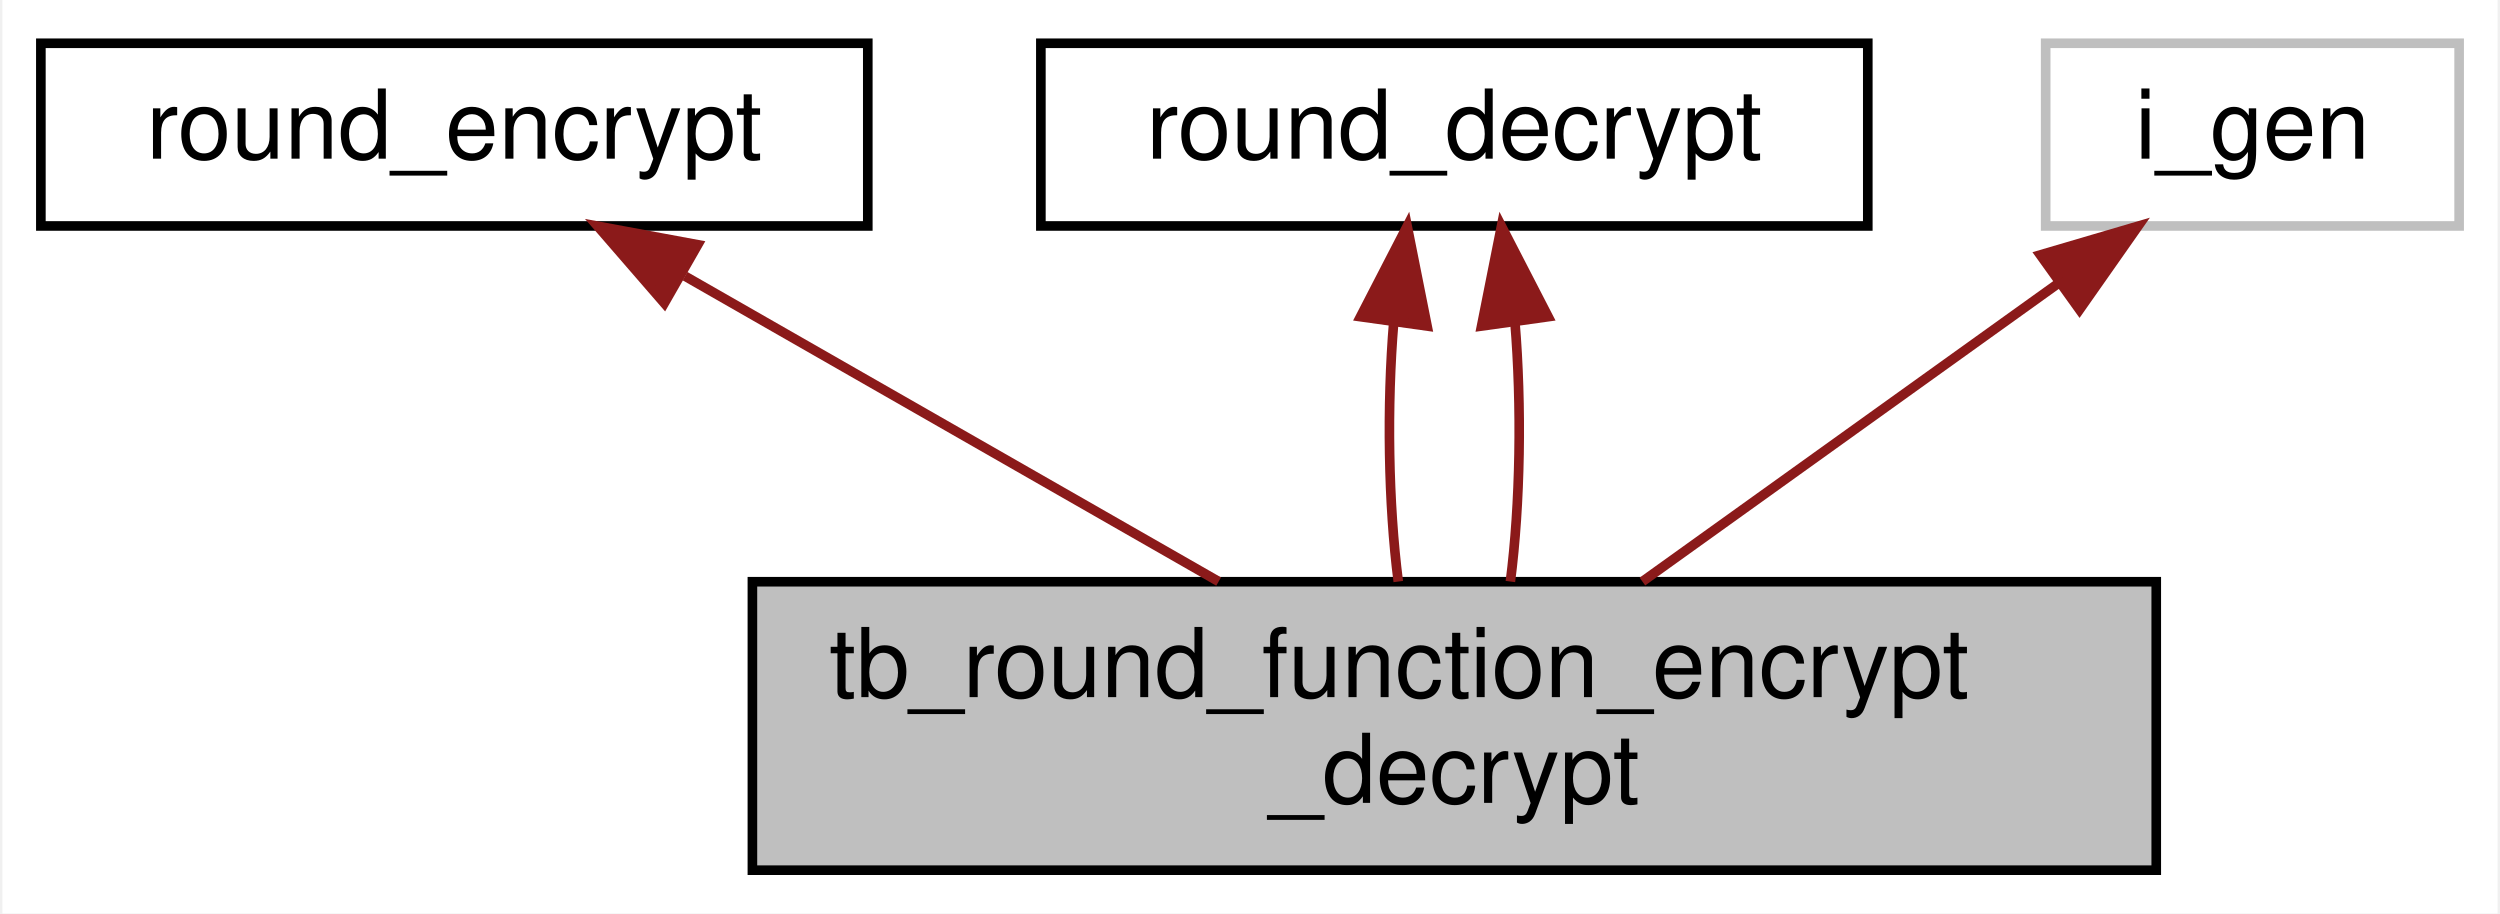
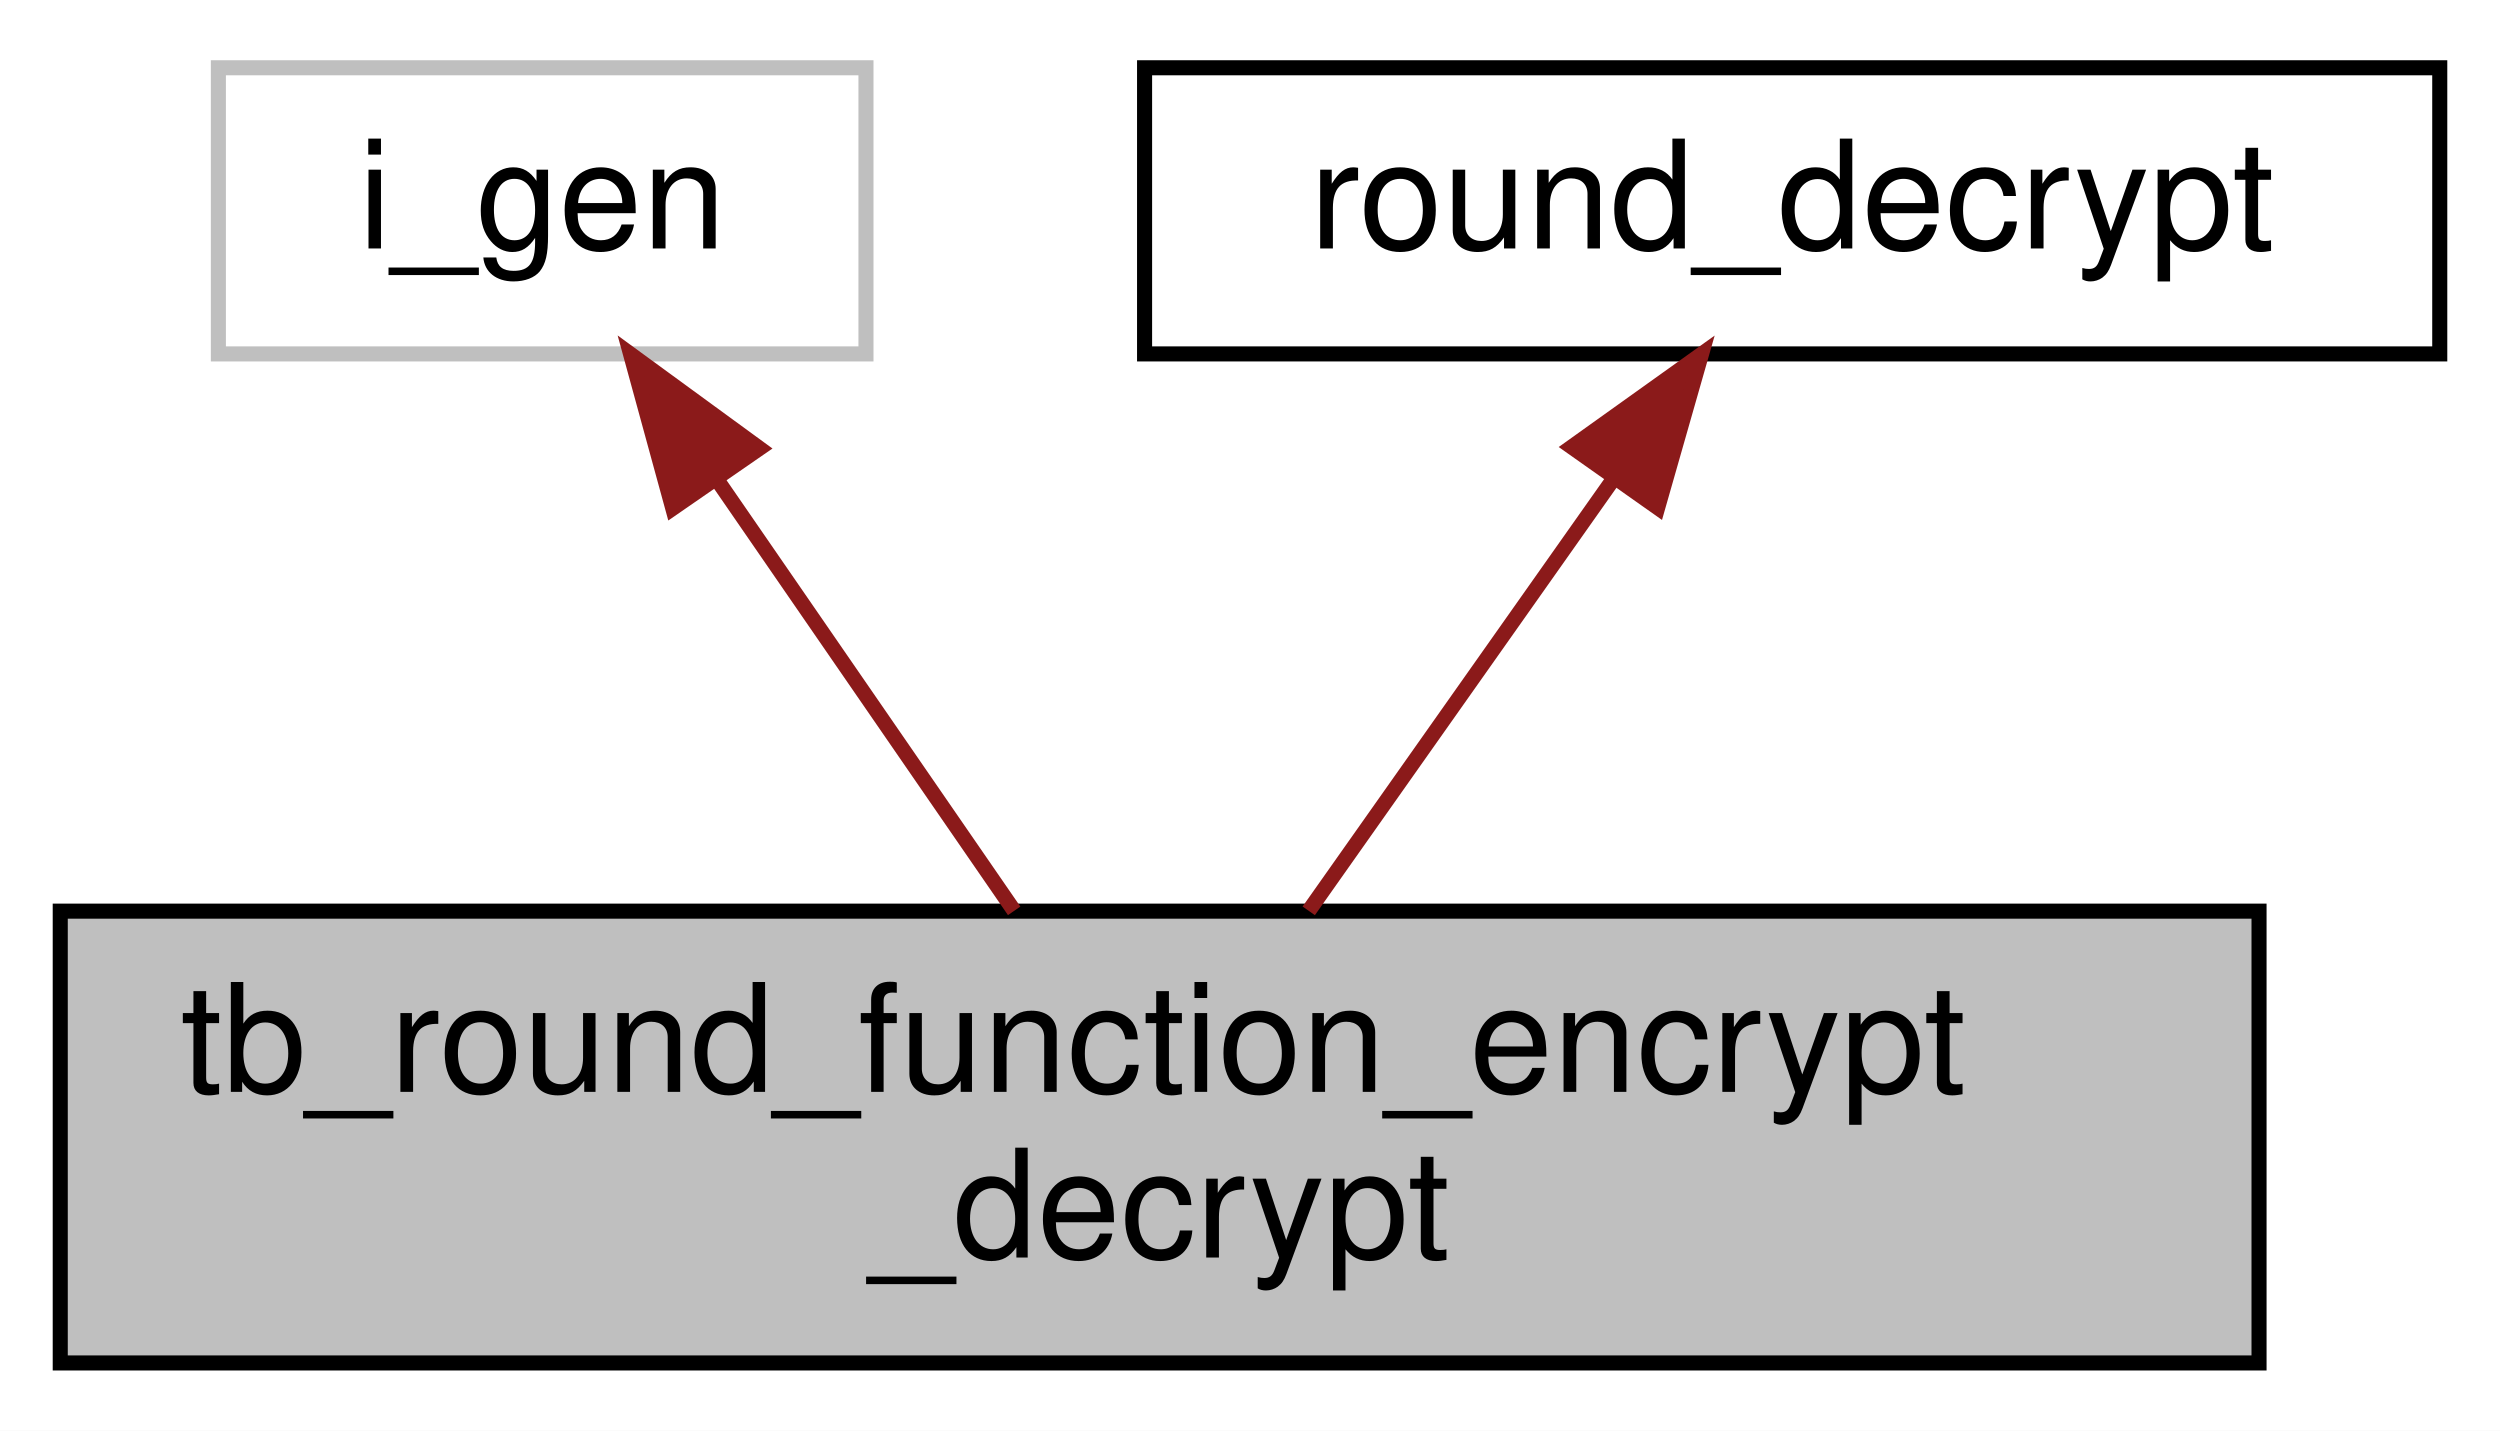
- <svg xmlns="http://www.w3.org/2000/svg" xmlns:xlink="http://www.w3.org/1999/xlink" width="260pt" height="95pt" viewBox="0.00 0.00 259.50 95.00">
+ <svg xmlns="http://www.w3.org/2000/svg" xmlns:xlink="http://www.w3.org/1999/xlink" width="166pt" height="95pt" viewBox="0.00 0.00 166.00 95.00">
  <g id="graph0" class="graph" transform="scale(1 1) rotate(0) translate(4 91)">
-     <polygon fill="white" stroke="transparent" points="-4,4 -4,-91 255.5,-91 255.5,4 -4,4" />
+     <polygon fill="white" stroke="transparent" points="-4,4 -4,-91 162,-91 162,4 -4,4" />
    <g id="node1" class="node">
-       <polygon fill="#bfbfbf" stroke="black" points="74,-0.5 74,-30.5 220,-30.5 220,-0.5 74,-0.5" />
-       <text text-anchor="start" x="82" y="-18.5" font-family="Helvetica,sans-Serif" font-size="10.00">tb_round_function_encrypt</text>
-       <text text-anchor="middle" x="147" y="-7.5" font-family="Helvetica,sans-Serif" font-size="10.00">_decrypt</text>
+       <polygon fill="#bfbfbf" stroke="black" points="0,-0.5 0,-30.5 146,-30.5 146,-0.5 0,-0.5" />
+       <text text-anchor="start" x="8" y="-18.5" font-family="Helvetica,sans-Serif" font-size="10.00">tb_round_function_encrypt</text>
+       <text text-anchor="middle" x="73" y="-7.5" font-family="Helvetica,sans-Serif" font-size="10.00">_decrypt</text>
    </g>
    <g id="node2" class="node">
-       <g id="a_node2">
-         <a xlink:href="../../d8/d2b/enumround__encrypt.html" target="_top" xlink:title="round_encrypt">
-           <polygon fill="white" stroke="black" points="0,-67.5 0,-86.5 86,-86.5 86,-67.5 0,-67.5" />
-           <text text-anchor="middle" x="43" y="-74.5" font-family="Helvetica,sans-Serif" font-size="10.00">round_encrypt</text>
-         </a>
-       </g>
+       <polygon fill="white" stroke="#bfbfbf" points="10.5,-67.5 10.5,-86.5 53.5,-86.5 53.5,-67.5 10.5,-67.5" />
+       <text text-anchor="middle" x="32" y="-74.5" font-family="Helvetica,sans-Serif" font-size="10.00">i_gen</text>
    </g>
    <g id="edge1" class="edge">
-       <path fill="none" stroke="#8b1a1a" d="M66.99,-62.28C83.63,-52.75 105.73,-40.11 122.49,-30.52" />
-       <polygon fill="#8b1a1a" stroke="#8b1a1a" points="64.84,-59.47 57.9,-67.48 68.32,-65.55 64.84,-59.47" />
+       <path fill="none" stroke="#8b1a1a" d="M43.74,-58.96C49.95,-49.96 57.47,-39.03 63.34,-30.52" />
+       <polygon fill="#8b1a1a" stroke="#8b1a1a" points="40.67,-57.25 37.87,-67.48 46.43,-61.23 40.67,-57.25" />
    </g>
    <g id="node3" class="node">
      <g id="a_node3">
        <a xlink:href="../../d9/d37/enumround__decrypt.html" target="_top" xlink:title="round_decrypt">
-           <polygon fill="white" stroke="black" points="104,-67.5 104,-86.5 190,-86.5 190,-67.5 104,-67.5" />
-           <text text-anchor="middle" x="147" y="-74.5" font-family="Helvetica,sans-Serif" font-size="10.00">round_decrypt</text>
+           <polygon fill="white" stroke="black" points="72,-67.5 72,-86.5 158,-86.5 158,-67.5 72,-67.5" />
+           <text text-anchor="middle" x="115" y="-74.5" font-family="Helvetica,sans-Serif" font-size="10.00">round_decrypt</text>
        </a>
      </g>
    </g>
    <g id="edge2" class="edge">
-       <path fill="none" stroke="#8b1a1a" d="M140.7,-57.53C139.97,-48.81 140.13,-38.59 141.17,-30.52" />
-       <polygon fill="#8b1a1a" stroke="#8b1a1a" points="137.24,-58.06 142.1,-67.48 144.17,-57.09 137.24,-58.06" />
-     </g>
-     <g id="edge4" class="edge">
-       <path fill="none" stroke="#8b1a1a" d="M153.3,-57.53C154.03,-48.81 153.87,-38.59 152.83,-30.52" />
-       <polygon fill="#8b1a1a" stroke="#8b1a1a" points="149.83,-57.09 151.9,-67.48 156.76,-58.06 149.83,-57.09" />
-     </g>
-     <g id="node4" class="node">
-       <polygon fill="white" stroke="#bfbfbf" points="208.5,-67.5 208.5,-86.5 251.5,-86.5 251.5,-67.5 208.5,-67.5" />
-       <text text-anchor="middle" x="230" y="-74.5" font-family="Helvetica,sans-Serif" font-size="10.00">i_gen</text>
-     </g>
-     <g id="edge3" class="edge">
-       <path fill="none" stroke="#8b1a1a" d="M209.73,-61.47C196.59,-52.05 179.56,-39.84 166.56,-30.52" />
-       <polygon fill="#8b1a1a" stroke="#8b1a1a" points="207.94,-64.49 218.11,-67.48 212.02,-58.8 207.94,-64.49" />
+       <path fill="none" stroke="#8b1a1a" d="M103.17,-59.25C96.78,-50.19 88.97,-39.12 82.9,-30.52" />
+       <polygon fill="#8b1a1a" stroke="#8b1a1a" points="100.36,-61.32 108.98,-67.48 106.07,-57.29 100.36,-61.32" />
    </g>
  </g>
</svg>
